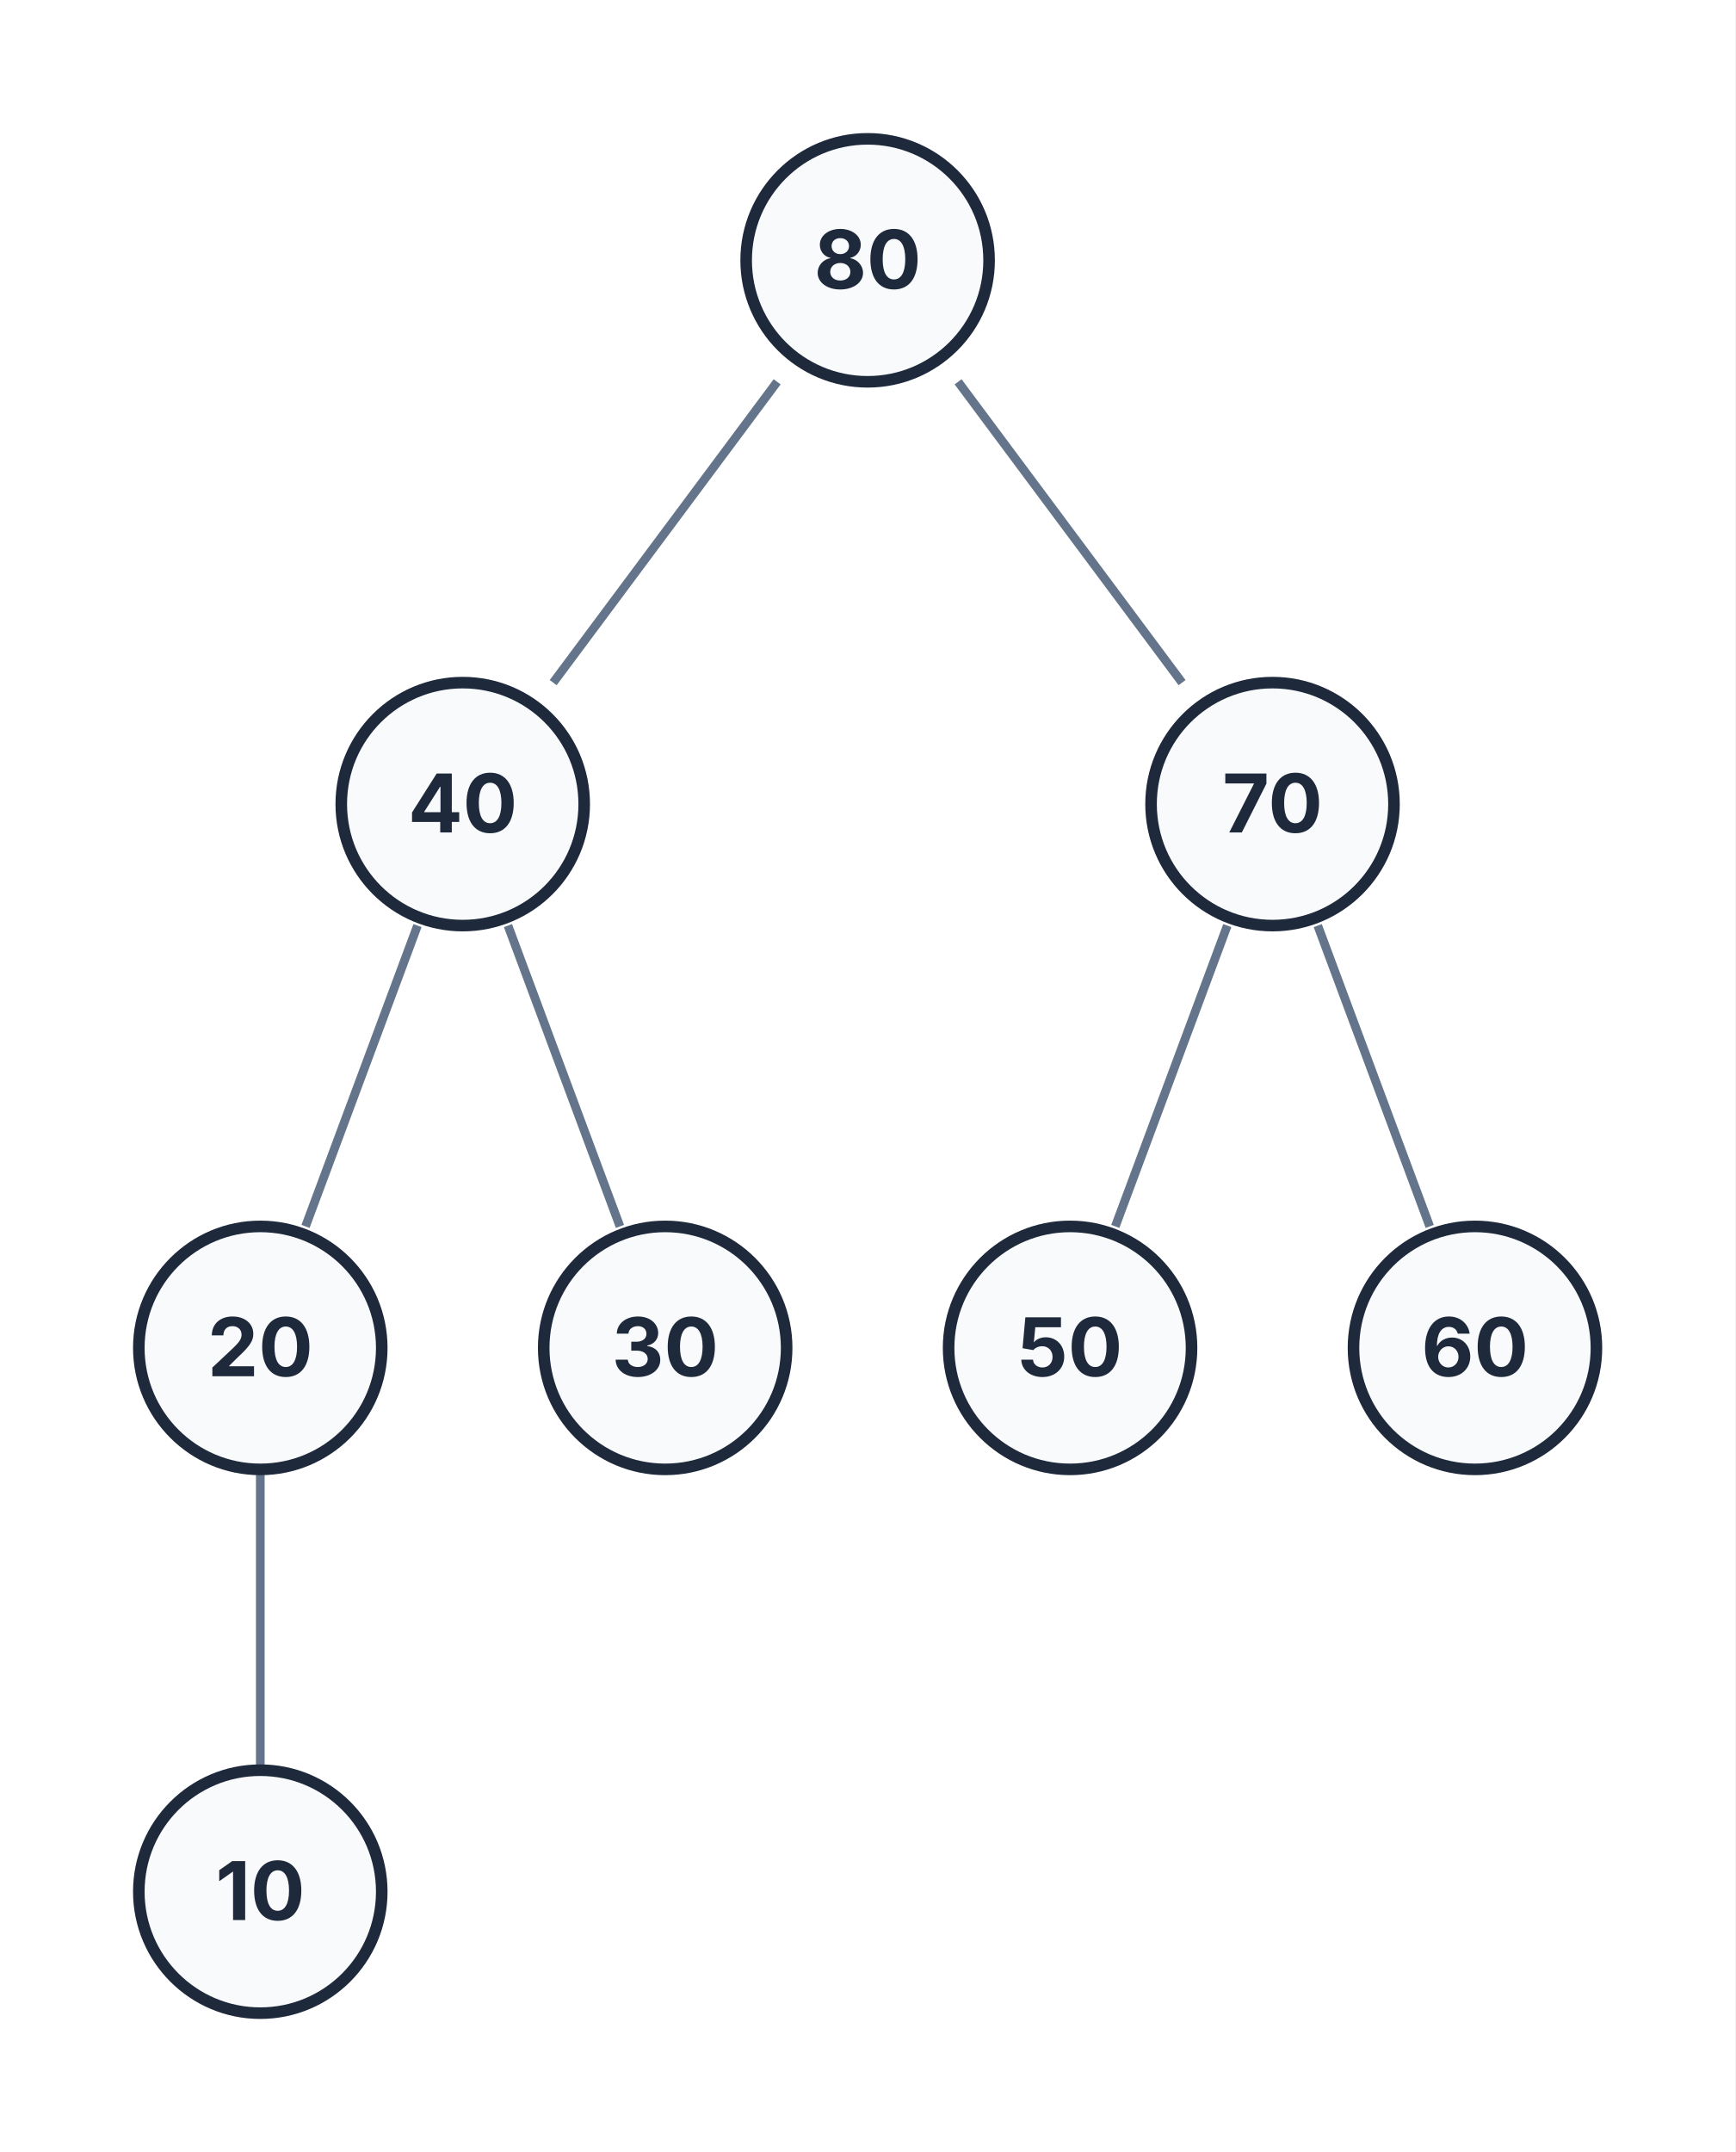
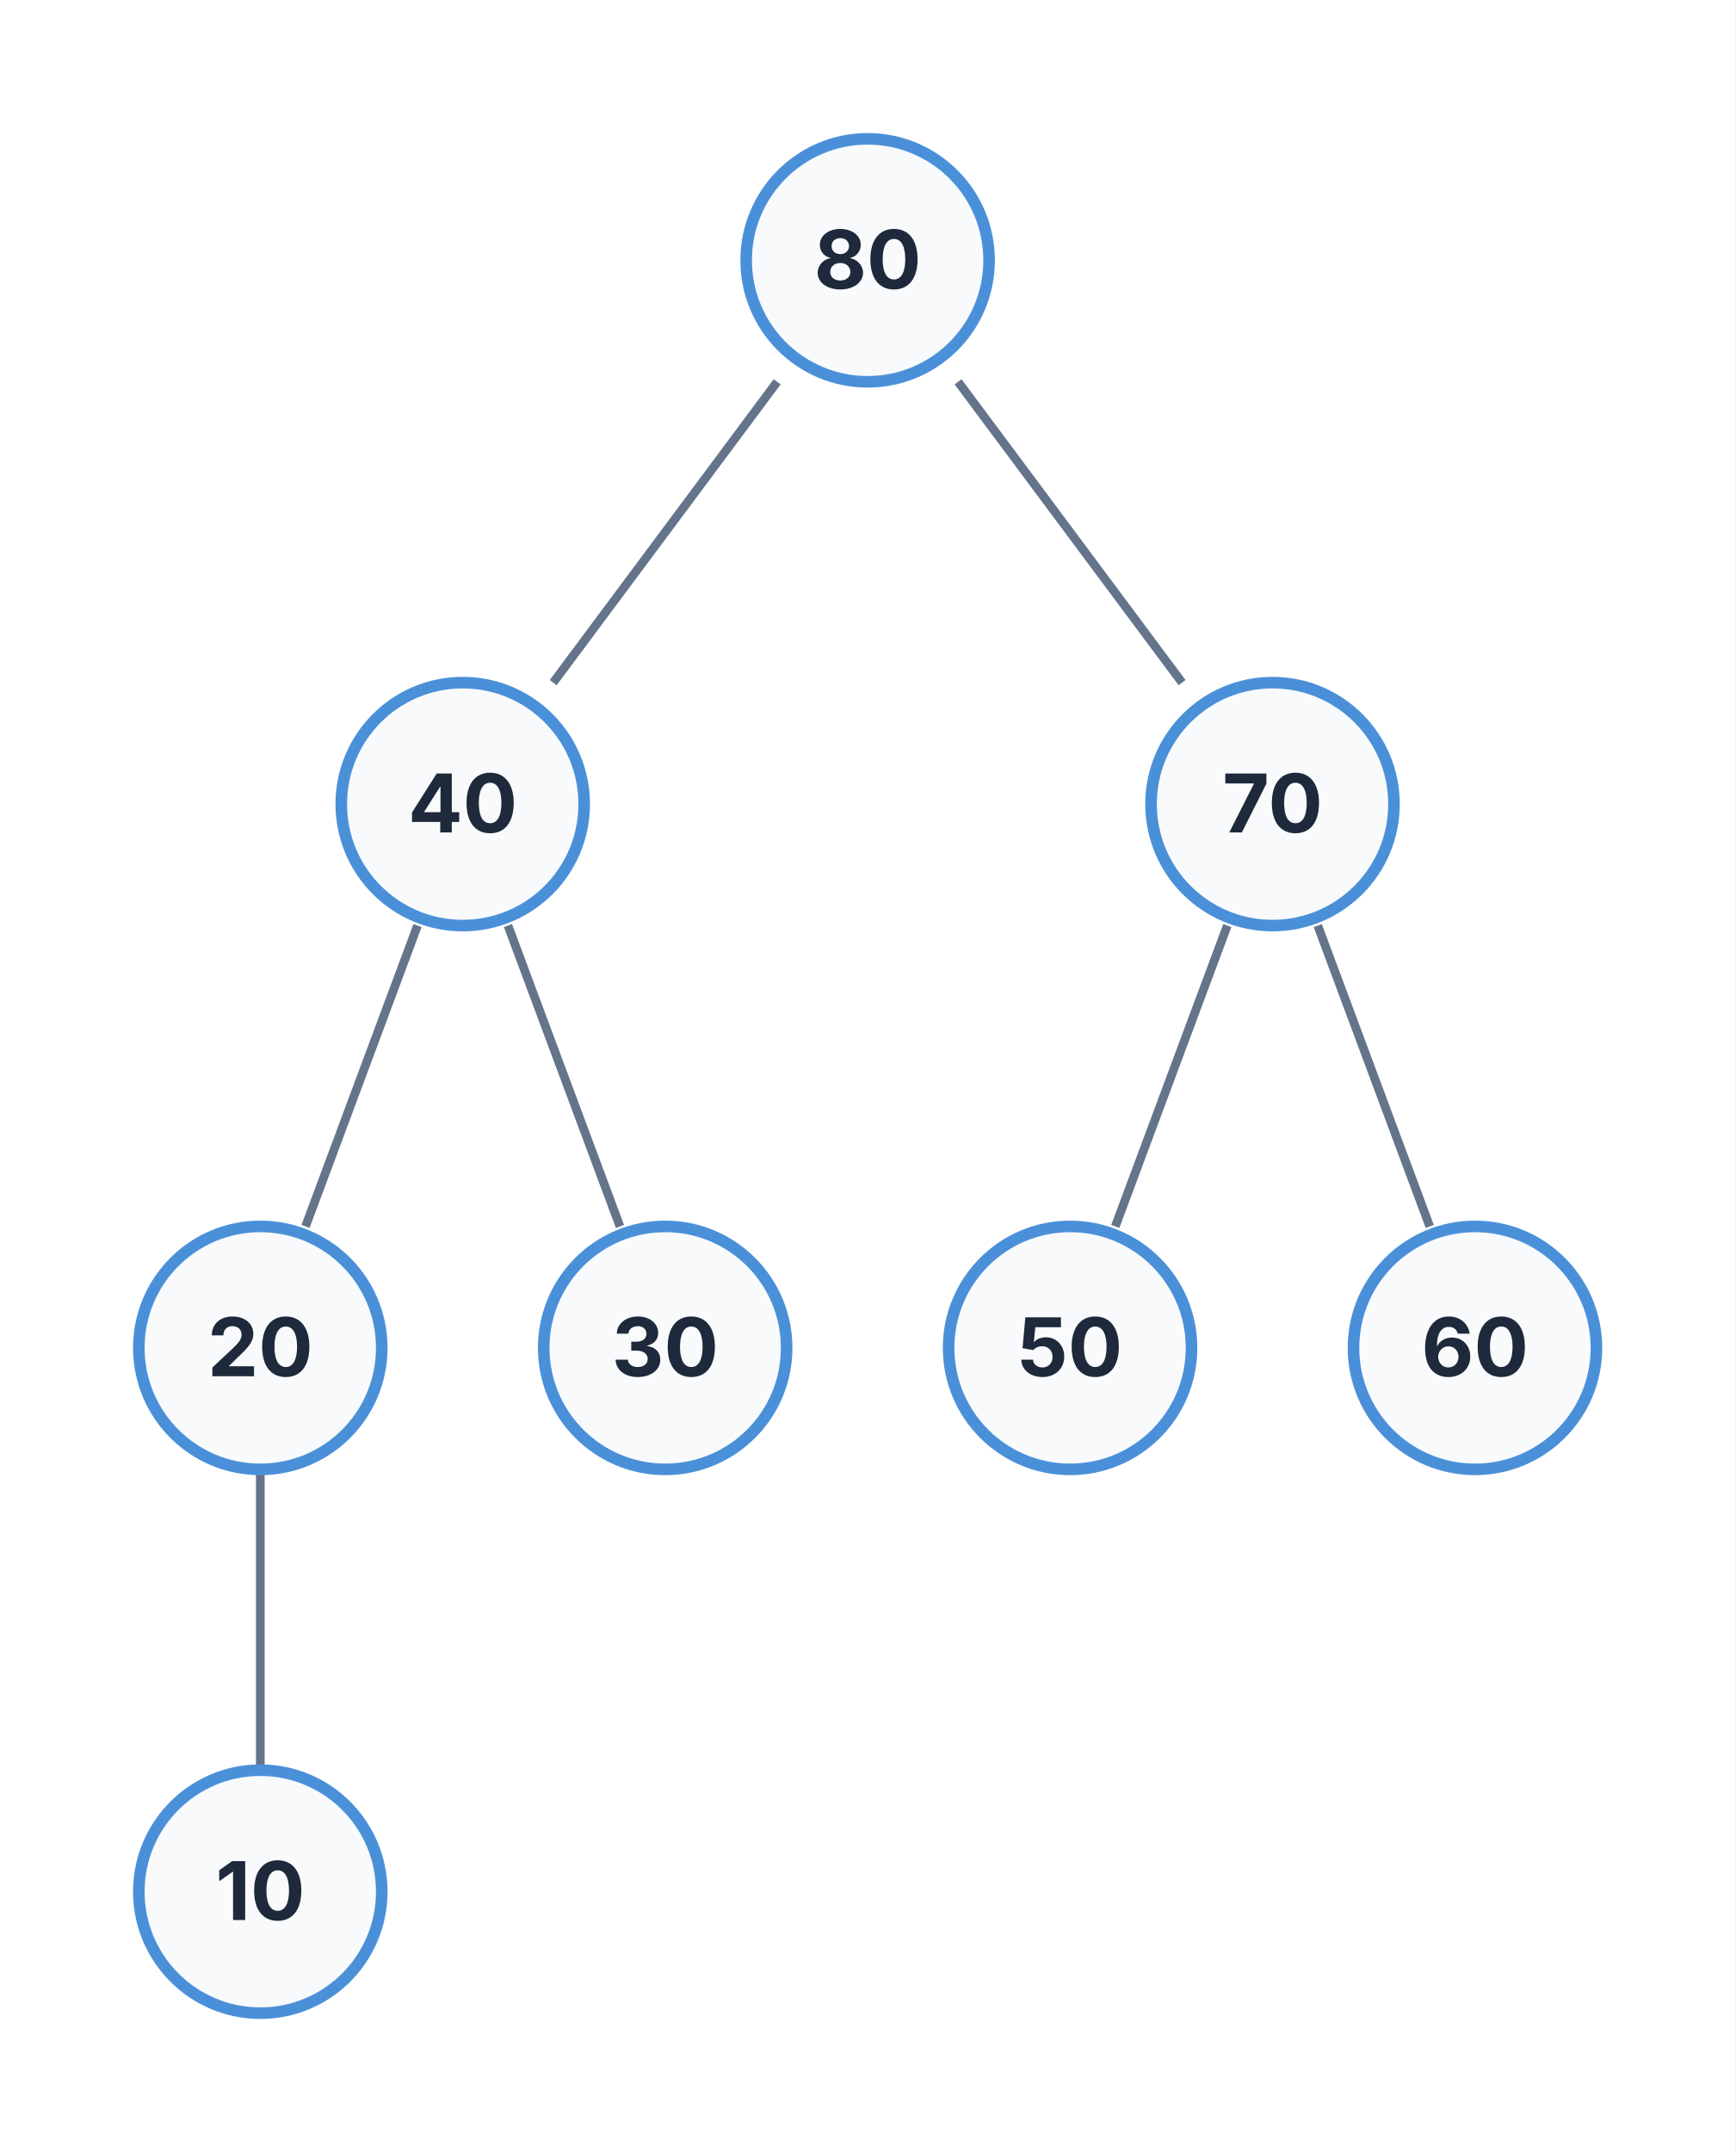
<svg xmlns="http://www.w3.org/2000/svg" viewBox="0 0 300 372" width="300" height="372">
  <rect x="0" y="0" width="300" height="372" fill="#FFFFFF" />
  <path d="M 134.36 66 L 95.64 118" stroke="#64748B" stroke-width="1.5" fill="none" />
  <path d="M 165.64 66 L 204.36 118" stroke="#64748B" stroke-width="1.5" fill="none" />
  <path d="M 72.18 160 L 52.82 212" stroke="#64748B" stroke-width="1.5" fill="none" />
  <path d="M 87.82 160 L 107.18 212" stroke="#64748B" stroke-width="1.5" fill="none" />
  <path d="M 45 254 L 45 306" stroke="#64748B" stroke-width="1.5" fill="none" />
  <path d="M 212.18 160 L 192.82 212" stroke="#64748B" stroke-width="1.5" fill="none" />
  <path d="M 227.82 160 L 247.18 212" stroke="#64748B" stroke-width="1.5" fill="none" />
-   <circle cx="150" cy="45" r="21" fill="#F8FAFC" stroke="#1E293B" stroke-width="2" />
+   <circle cx="150" cy="45" r="21" fill="#F8FAFC" stroke="#4A90D9" stroke-width="2" />
  <text x="150" y="49.9" font-size="14" font-family="Inter, system-ui, -apple-system, sans-serif" fill="#1E293B" text-anchor="middle" font-weight="bold">80</text>
-   <circle cx="80" cy="139" r="21" fill="#F8FAFC" stroke="#1E293B" stroke-width="2" />
+   <circle cx="80" cy="139" r="21" fill="#F8FAFC" stroke="#4A90D9" stroke-width="2" />
  <text x="80" y="143.9" font-size="14" font-family="Inter, system-ui, -apple-system, sans-serif" fill="#1E293B" text-anchor="middle" font-weight="bold">40</text>
-   <circle cx="45" cy="233" r="21" fill="#F8FAFC" stroke="#1E293B" stroke-width="2" />
+   <circle cx="45" cy="233" r="21" fill="#F8FAFC" stroke="#4A90D9" stroke-width="2" />
  <text x="45" y="237.9" font-size="14" font-family="Inter, system-ui, -apple-system, sans-serif" fill="#1E293B" text-anchor="middle" font-weight="bold">20</text>
-   <circle cx="45" cy="327" r="21" fill="#F8FAFC" stroke="#1E293B" stroke-width="2" />
+   <circle cx="45" cy="327" r="21" fill="#F8FAFC" stroke="#4A90D9" stroke-width="2" />
  <text x="45" y="331.9" font-size="14" font-family="Inter, system-ui, -apple-system, sans-serif" fill="#1E293B" text-anchor="middle" font-weight="bold">10</text>
-   <circle cx="115" cy="233" r="21" fill="#F8FAFC" stroke="#1E293B" stroke-width="2" />
+   <circle cx="115" cy="233" r="21" fill="#F8FAFC" stroke="#4A90D9" stroke-width="2" />
  <text x="115" y="237.9" font-size="14" font-family="Inter, system-ui, -apple-system, sans-serif" fill="#1E293B" text-anchor="middle" font-weight="bold">30</text>
-   <circle cx="220" cy="139" r="21" fill="#F8FAFC" stroke="#1E293B" stroke-width="2" />
+   <circle cx="220" cy="139" r="21" fill="#F8FAFC" stroke="#4A90D9" stroke-width="2" />
  <text x="220" y="143.9" font-size="14" font-family="Inter, system-ui, -apple-system, sans-serif" fill="#1E293B" text-anchor="middle" font-weight="bold">70</text>
-   <circle cx="185" cy="233" r="21" fill="#F8FAFC" stroke="#1E293B" stroke-width="2" />
+   <circle cx="185" cy="233" r="21" fill="#F8FAFC" stroke="#4A90D9" stroke-width="2" />
  <text x="185" y="237.9" font-size="14" font-family="Inter, system-ui, -apple-system, sans-serif" fill="#1E293B" text-anchor="middle" font-weight="bold">50</text>
-   <circle cx="255" cy="233" r="21" fill="#F8FAFC" stroke="#1E293B" stroke-width="2" />
+   <circle cx="255" cy="233" r="21" fill="#F8FAFC" stroke="#4A90D9" stroke-width="2" />
  <text x="255" y="237.9" font-size="14" font-family="Inter, system-ui, -apple-system, sans-serif" fill="#1E293B" text-anchor="middle" font-weight="bold">60</text>
</svg>
